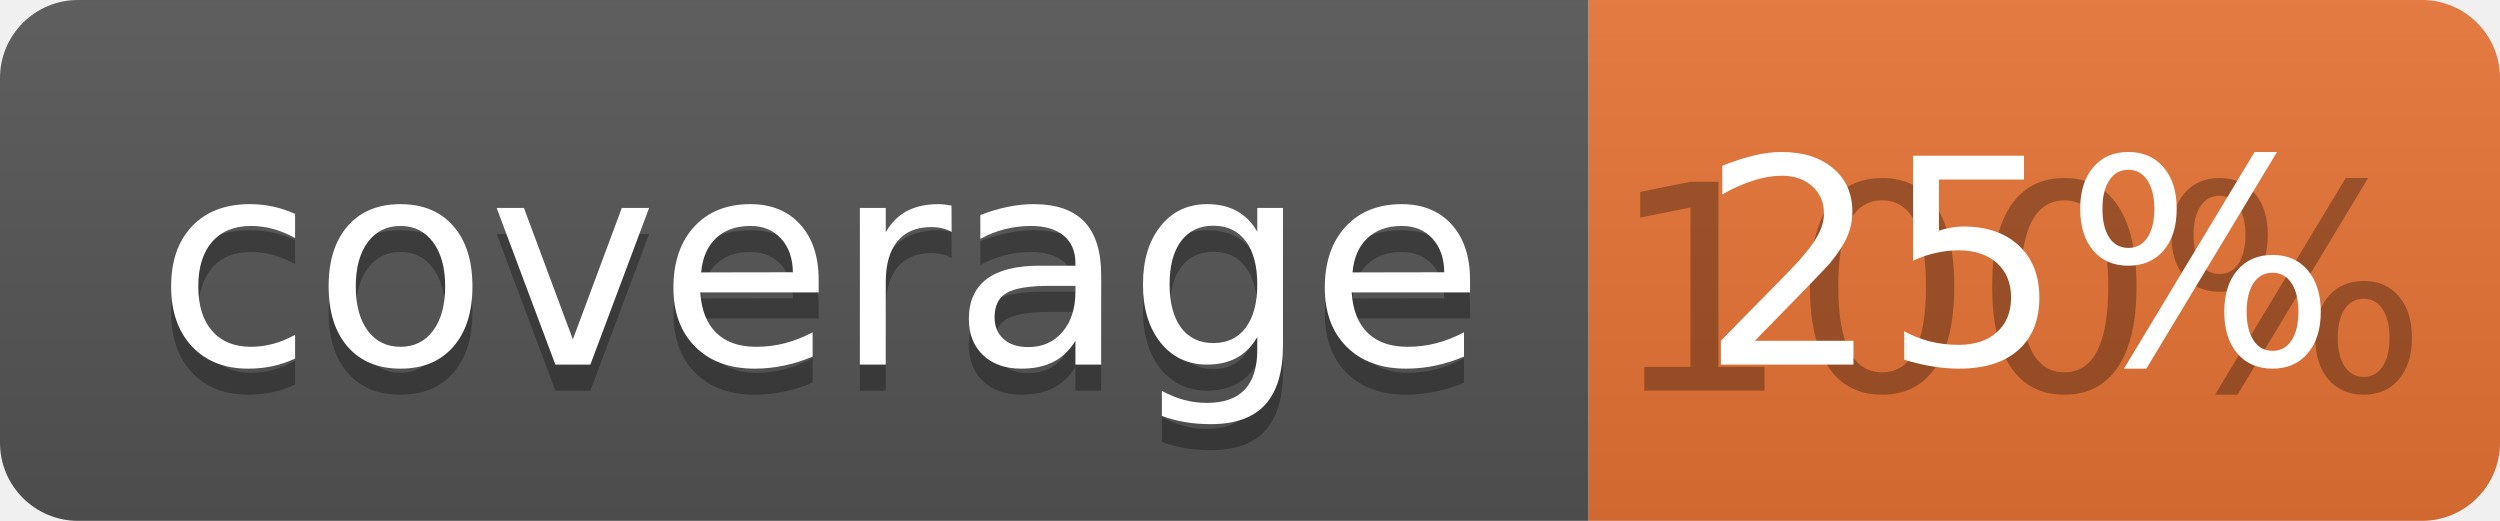
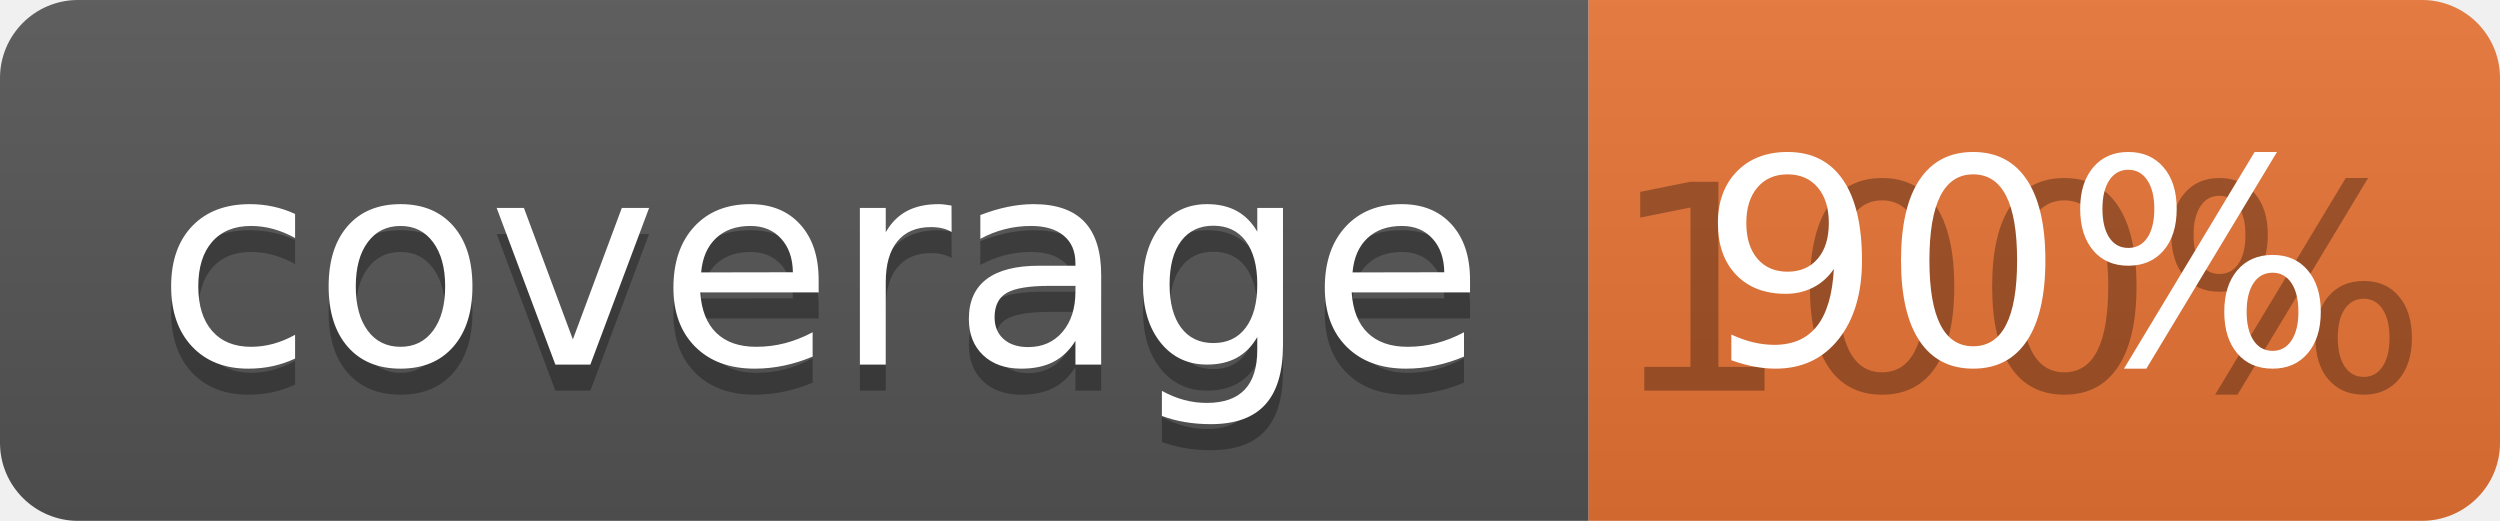
<svg xmlns="http://www.w3.org/2000/svg" width="96" height="20">
  <linearGradient id="b" x2="0" y2="100%">
    <stop offset="0" stop-color="#bbb" stop-opacity=".1" />
    <stop offset="1" stop-opacity=".1" />
  </linearGradient>
  <clipPath id="a">
    <rect width="96" height="20" rx="3" fill="#fff" />
  </clipPath>
  <g clip-path="url(#a)">
    <path fill="#555" d="M0 0h61v20H0z" />
    <path fill="#E87435" d="M61 0h35v20H61z" />
    <path fill="url(#b)" d="M0 0h96v20H0z" />
  </g>
  <g fill="#fff" text-anchor="middle" font-family="DejaVu Sans,Verdana,Geneva,sans-serif" font-size="110">
    <text x="315" y="150" fill="#010101" fill-opacity=".3" transform="scale(.1)" textLength="510">coverage</text>
    <text x="315" y="140" transform="scale(.1)" textLength="510">coverage</text>
    <text x="775" y="150" fill="#010101" fill-opacity=".3" transform="scale(.1)" textLength="250">100%</text>
-     <text x="775" y="140" transform="scale(.1)" textLength="250">25%</text>
+     <text x="775" y="140" transform="scale(.1)" textLength="250">90%</text>
  </g>
</svg>
